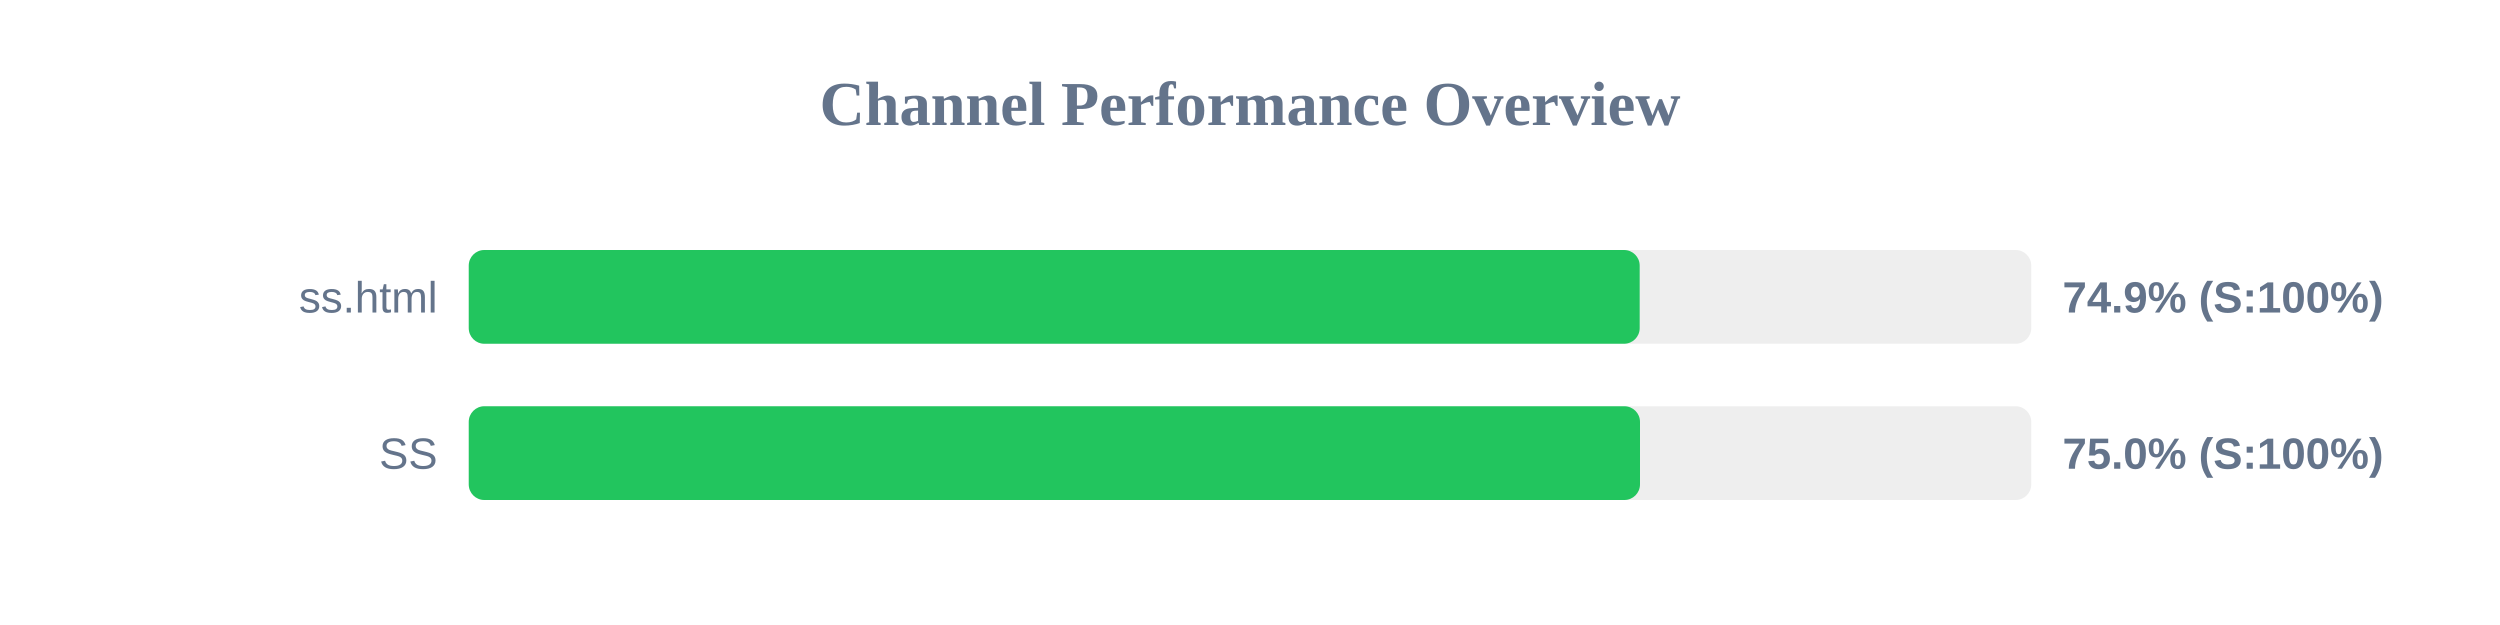
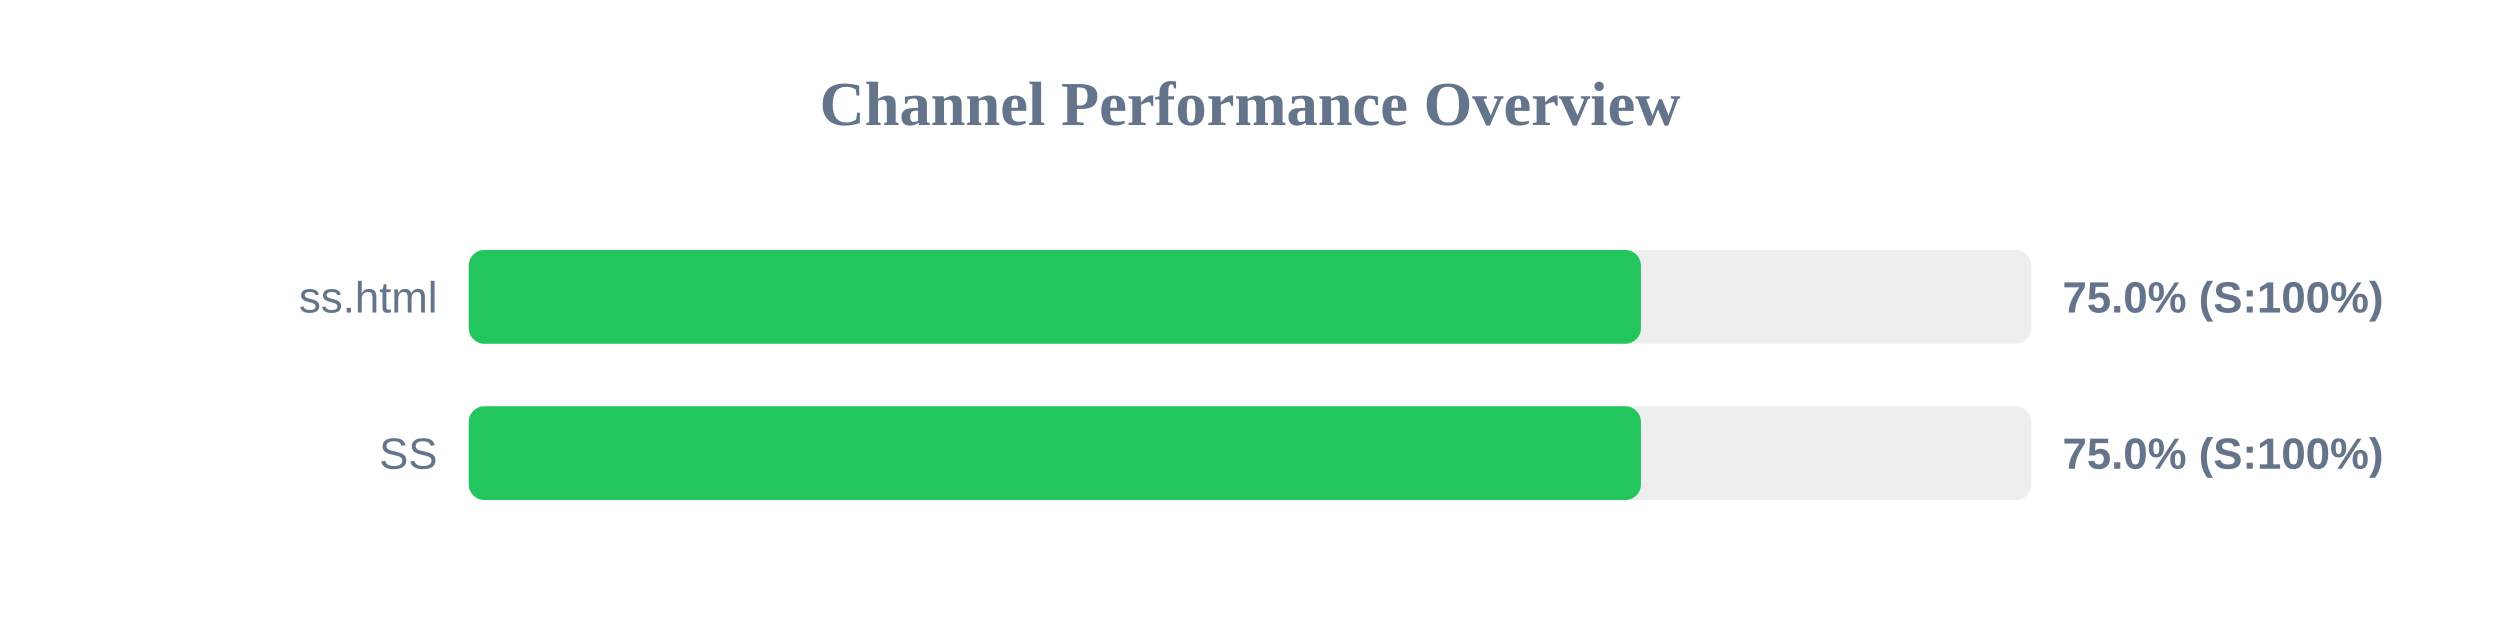
<svg xmlns="http://www.w3.org/2000/svg" width="800" height="200" version="1.1">
  <style>
        .row { font: 14px Arial; fill: #64748b; }
        .score { font: bold 14px Arial; fill: #64748b; }
    </style>
  <text x="400" y="40" text-anchor="middle" font-size="20px" font-weight="bold" fill="#64748b">Channel Performance Overview</text>
  <rect x="150" y="80" width="500" height="30" fill="#eee" rx="5" />
-   <rect x="150" y="80" width="374.7" height="30" fill="#22c55e" rx="5" />
+   <rect x="150" y="80" width="375.1" height="30" fill="#22c55e" rx="5" />
  <text x="140" y="100" text-anchor="end" class="row">ss.html</text>
-   <text x="660" y="100" text-anchor="start" class="score">74.9% (S:100%)</text>
+   <text x="660" y="100" text-anchor="start" class="score">75.0% (S:100%)</text>
  <rect x="150" y="130" width="500" height="30" fill="#eee" rx="5" />
-   <rect x="150" y="130" width="374.8" height="30" fill="#22c55e" rx="5" />
+   <rect x="150" y="130" width="375.1" height="30" fill="#22c55e" rx="5" />
  <text x="140" y="150" text-anchor="end" class="row">SS</text>
  <text x="660" y="150" text-anchor="start" class="score">75.0% (S:100%)</text>
</svg>
